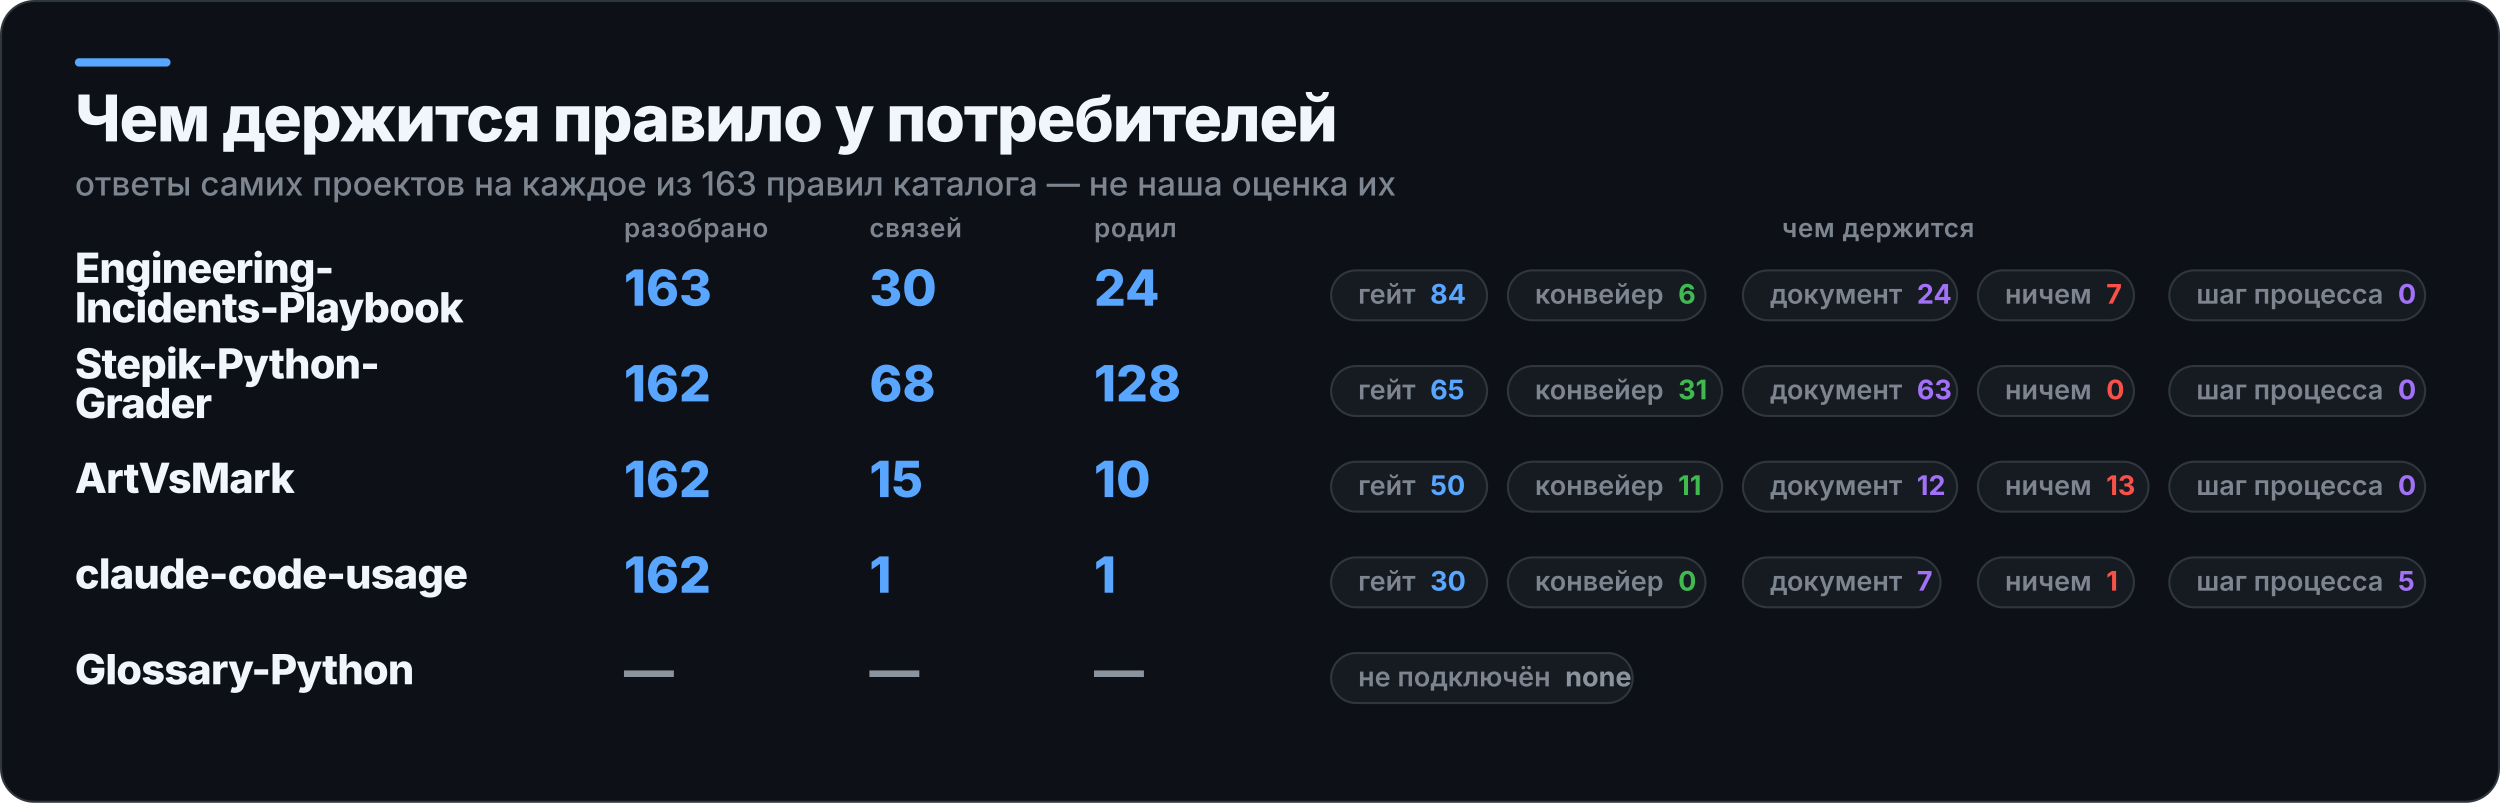
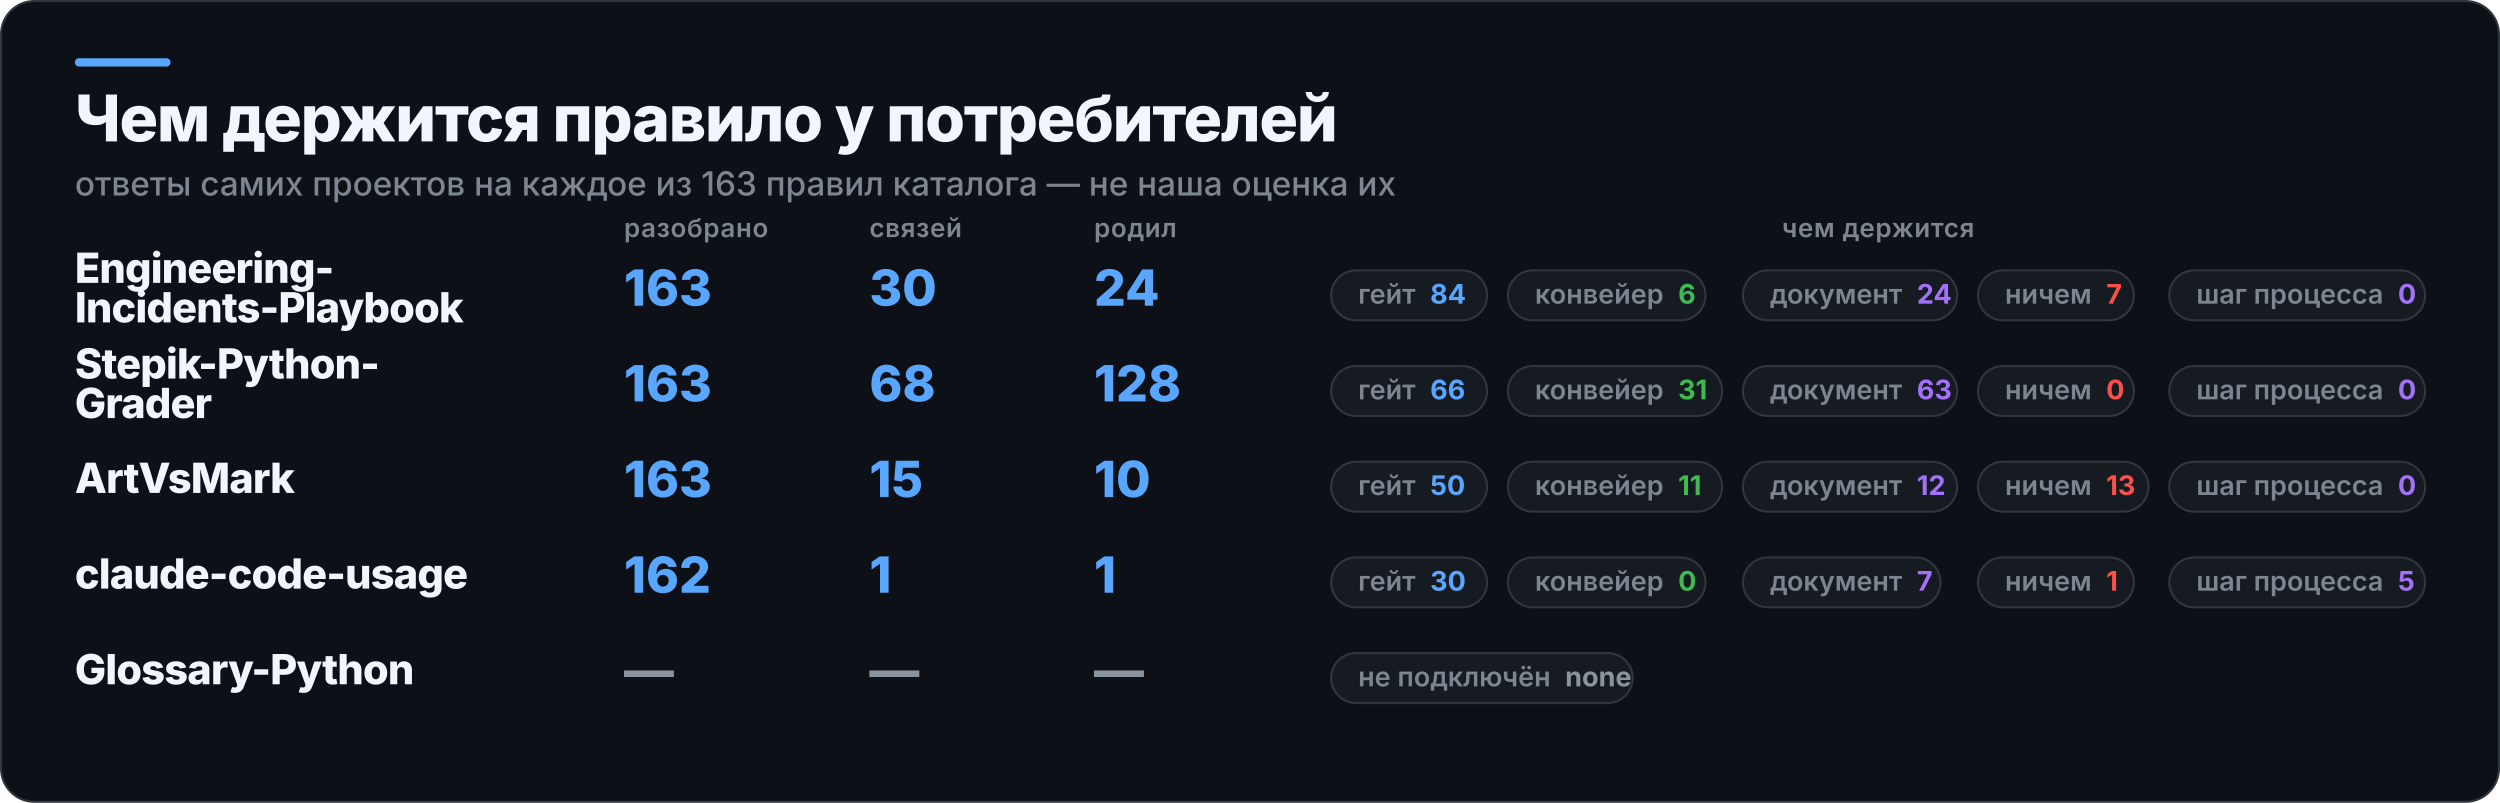
<svg xmlns="http://www.w3.org/2000/svg" width="1202" height="386" viewBox="0 0 1202 386" role="img" aria-label="Чем держится правило у потребителей">
  <rect x="0.5" y="0.5" width="1201" height="385" rx="16" fill="#0D1117" stroke="#30363D" />
  <rect x="36" y="28" width="46" height="4" rx="2" fill="#58A6FF" />
  <text x="36" y="68" fill="#F0F6FC" font-family="Inter,Segoe UI,Helvetica,Arial,sans-serif" font-size="31" font-weight="800" letter-spacing="-0.6">Чем держится правило у потребителей</text>
  <text x="36" y="94" fill="#7D8590" font-family="Inter,Segoe UI,Helvetica,Arial,sans-serif" font-size="16" font-weight="500">ответы самих проектов на каждое из 163 правил каталога — не наша оценка их</text>
  <text x="300" y="114" fill="#7D8590" font-family="Inter,Segoe UI,Helvetica,Arial,sans-serif" font-size="12.5" font-weight="600" letter-spacing="0.3">разобрано</text>
  <text x="418" y="114" fill="#7D8590" font-family="Inter,Segoe UI,Helvetica,Arial,sans-serif" font-size="12.5" font-weight="600" letter-spacing="0.3">связей</text>
  <text x="526" y="114" fill="#7D8590" font-family="Inter,Segoe UI,Helvetica,Arial,sans-serif" font-size="12.5" font-weight="600" letter-spacing="0.3">родил</text>
  <text x="903" y="114" fill="#7D8590" font-family="Inter,Segoe UI,Helvetica,Arial,sans-serif" font-size="12.5" font-weight="600" letter-spacing="0.3" text-anchor="middle">чем держится</text>
  <text x="36" y="136" fill="#F0F6FC" font-family="Inter,Segoe UI,Helvetica,Arial,sans-serif" font-size="20" font-weight="800" letter-spacing="-0.4">Engineering-</text>
  <text x="36" y="155" fill="#F0F6FC" font-family="Inter,Segoe UI,Helvetica,Arial,sans-serif" font-size="20" font-weight="800" letter-spacing="-0.4">Incidents-Playbook</text>
  <text x="300" y="147" fill="#58A6FF" font-family="Inter,Segoe UI,Helvetica,Arial,sans-serif" font-size="24" font-weight="800">163</text>
  <text x="418" y="147" fill="#58A6FF" font-family="Inter,Segoe UI,Helvetica,Arial,sans-serif" font-size="24" font-weight="800">30</text>
  <text x="526" y="147" fill="#58A6FF" font-family="Inter,Segoe UI,Helvetica,Arial,sans-serif" font-size="24" font-weight="800">24</text>
  <rect x="640" y="130" width="75" height="24" rx="12" fill="#161B22" stroke="#30363D" />
  <text x="653" y="146" fill="#7D8590" font-family="Inter,Segoe UI,Helvetica,Arial,sans-serif" font-size="13" font-weight="600">гейт<tspan fill="#58A6FF" font-weight="700" dx="7">84</tspan>
  </text>
  <rect x="725" y="130" width="95" height="24" rx="12" fill="#161B22" stroke="#30363D" />
  <text x="738" y="146" fill="#7D8590" font-family="Inter,Segoe UI,Helvetica,Arial,sans-serif" font-size="13" font-weight="600">конвейер<tspan fill="#3FB950" font-weight="700" dx="7">6</tspan>
  </text>
  <rect x="838" y="130" width="103" height="24" rx="12" fill="#161B22" stroke="#30363D" />
  <text x="851" y="146" fill="#7D8590" font-family="Inter,Segoe UI,Helvetica,Arial,sans-serif" font-size="13" font-weight="600">документ<tspan fill="#A371F7" font-weight="700" dx="7">24</tspan>
  </text>
  <rect x="951" y="130" width="75" height="24" rx="12" fill="#161B22" stroke="#30363D" />
  <text x="964" y="146" fill="#7D8590" font-family="Inter,Segoe UI,Helvetica,Arial,sans-serif" font-size="13" font-weight="600">ничем<tspan fill="#F85149" font-weight="700" dx="7">7</tspan>
  </text>
  <rect x="1043" y="130" width="123" height="24" rx="12" fill="#161B22" stroke="#30363D" />
  <text x="1056" y="146" fill="#7D8590" font-family="Inter,Segoe UI,Helvetica,Arial,sans-serif" font-size="13" font-weight="600">шаг процесса<tspan fill="#A371F7" font-weight="700" dx="7">0</tspan>
  </text>
  <text x="36" y="182" fill="#F0F6FC" font-family="Inter,Segoe UI,Helvetica,Arial,sans-serif" font-size="20" font-weight="800" letter-spacing="-0.4">Stepik-Python-</text>
  <text x="36" y="201" fill="#F0F6FC" font-family="Inter,Segoe UI,Helvetica,Arial,sans-serif" font-size="20" font-weight="800" letter-spacing="-0.4">Grader</text>
-   <text x="300" y="193" fill="#58A6FF" font-family="Inter,Segoe UI,Helvetica,Arial,sans-serif" font-size="24" font-weight="800">162</text>
+   <text x="300" y="193" fill="#58A6FF" font-family="Inter,Segoe UI,Helvetica,Arial,sans-serif" font-size="24" font-weight="800">163</text>
  <text x="418" y="193" fill="#58A6FF" font-family="Inter,Segoe UI,Helvetica,Arial,sans-serif" font-size="24" font-weight="800">68</text>
  <text x="526" y="193" fill="#58A6FF" font-family="Inter,Segoe UI,Helvetica,Arial,sans-serif" font-size="24" font-weight="800">128</text>
  <rect x="640" y="176" width="75" height="24" rx="12" fill="#161B22" stroke="#30363D" />
-   <text x="653" y="192" fill="#7D8590" font-family="Inter,Segoe UI,Helvetica,Arial,sans-serif" font-size="13" font-weight="600">гейт<tspan fill="#58A6FF" font-weight="700" dx="7">65</tspan>
+   <text x="653" y="192" fill="#7D8590" font-family="Inter,Segoe UI,Helvetica,Arial,sans-serif" font-size="13" font-weight="600">гейт<tspan fill="#58A6FF" font-weight="700" dx="7">66</tspan>
  </text>
  <rect x="725" y="176" width="103" height="24" rx="12" fill="#161B22" stroke="#30363D" />
  <text x="738" y="192" fill="#7D8590" font-family="Inter,Segoe UI,Helvetica,Arial,sans-serif" font-size="13" font-weight="600">конвейер<tspan fill="#3FB950" font-weight="700" dx="7">31</tspan>
  </text>
  <rect x="838" y="176" width="103" height="24" rx="12" fill="#161B22" stroke="#30363D" />
  <text x="851" y="192" fill="#7D8590" font-family="Inter,Segoe UI,Helvetica,Arial,sans-serif" font-size="13" font-weight="600">документ<tspan fill="#A371F7" font-weight="700" dx="7">63</tspan>
  </text>
  <rect x="951" y="176" width="75" height="24" rx="12" fill="#161B22" stroke="#30363D" />
  <text x="964" y="192" fill="#7D8590" font-family="Inter,Segoe UI,Helvetica,Arial,sans-serif" font-size="13" font-weight="600">ничем<tspan fill="#F85149" font-weight="700" dx="7">0</tspan>
  </text>
  <rect x="1043" y="176" width="123" height="24" rx="12" fill="#161B22" stroke="#30363D" />
  <text x="1056" y="192" fill="#7D8590" font-family="Inter,Segoe UI,Helvetica,Arial,sans-serif" font-size="13" font-weight="600">шаг процесса<tspan fill="#A371F7" font-weight="700" dx="7">0</tspan>
  </text>
  <text x="36" y="237" fill="#F0F6FC" font-family="Inter,Segoe UI,Helvetica,Arial,sans-serif" font-size="20" font-weight="800" letter-spacing="-0.4">ArtVsMark</text>
-   <text x="300" y="239" fill="#58A6FF" font-family="Inter,Segoe UI,Helvetica,Arial,sans-serif" font-size="24" font-weight="800">162</text>
+   <text x="300" y="239" fill="#58A6FF" font-family="Inter,Segoe UI,Helvetica,Arial,sans-serif" font-size="24" font-weight="800">163</text>
  <text x="418" y="239" fill="#58A6FF" font-family="Inter,Segoe UI,Helvetica,Arial,sans-serif" font-size="24" font-weight="800">15</text>
  <text x="526" y="239" fill="#58A6FF" font-family="Inter,Segoe UI,Helvetica,Arial,sans-serif" font-size="24" font-weight="800">10</text>
  <rect x="640" y="222" width="75" height="24" rx="12" fill="#161B22" stroke="#30363D" />
  <text x="653" y="238" fill="#7D8590" font-family="Inter,Segoe UI,Helvetica,Arial,sans-serif" font-size="13" font-weight="600">гейт<tspan fill="#58A6FF" font-weight="700" dx="7">50</tspan>
  </text>
  <rect x="725" y="222" width="103" height="24" rx="12" fill="#161B22" stroke="#30363D" />
  <text x="738" y="238" fill="#7D8590" font-family="Inter,Segoe UI,Helvetica,Arial,sans-serif" font-size="13" font-weight="600">конвейер<tspan fill="#3FB950" font-weight="700" dx="7">11</tspan>
  </text>
  <rect x="838" y="222" width="103" height="24" rx="12" fill="#161B22" stroke="#30363D" />
  <text x="851" y="238" fill="#7D8590" font-family="Inter,Segoe UI,Helvetica,Arial,sans-serif" font-size="13" font-weight="600">документ<tspan fill="#A371F7" font-weight="700" dx="7">12</tspan>
  </text>
  <rect x="951" y="222" width="82" height="24" rx="12" fill="#161B22" stroke="#30363D" />
  <text x="964" y="238" fill="#7D8590" font-family="Inter,Segoe UI,Helvetica,Arial,sans-serif" font-size="13" font-weight="600">ничем<tspan fill="#F85149" font-weight="700" dx="7">13</tspan>
  </text>
  <rect x="1043" y="222" width="123" height="24" rx="12" fill="#161B22" stroke="#30363D" />
  <text x="1056" y="238" fill="#7D8590" font-family="Inter,Segoe UI,Helvetica,Arial,sans-serif" font-size="13" font-weight="600">шаг процесса<tspan fill="#A371F7" font-weight="700" dx="7">0</tspan>
  </text>
  <text x="36" y="283" fill="#F0F6FC" font-family="Inter,Segoe UI,Helvetica,Arial,sans-serif" font-size="20" font-weight="800" letter-spacing="-0.4">claude-code-usage</text>
  <text x="300" y="285" fill="#58A6FF" font-family="Inter,Segoe UI,Helvetica,Arial,sans-serif" font-size="24" font-weight="800">162</text>
  <text x="418" y="285" fill="#58A6FF" font-family="Inter,Segoe UI,Helvetica,Arial,sans-serif" font-size="24" font-weight="800">1</text>
  <text x="526" y="285" fill="#58A6FF" font-family="Inter,Segoe UI,Helvetica,Arial,sans-serif" font-size="24" font-weight="800">1</text>
  <rect x="640" y="268" width="75" height="24" rx="12" fill="#161B22" stroke="#30363D" />
  <text x="653" y="284" fill="#7D8590" font-family="Inter,Segoe UI,Helvetica,Arial,sans-serif" font-size="13" font-weight="600">гейт<tspan fill="#58A6FF" font-weight="700" dx="7">30</tspan>
  </text>
  <rect x="725" y="268" width="95" height="24" rx="12" fill="#161B22" stroke="#30363D" />
  <text x="738" y="284" fill="#7D8590" font-family="Inter,Segoe UI,Helvetica,Arial,sans-serif" font-size="13" font-weight="600">конвейер<tspan fill="#3FB950" font-weight="700" dx="7">0</tspan>
  </text>
  <rect x="838" y="268" width="95" height="24" rx="12" fill="#161B22" stroke="#30363D" />
  <text x="851" y="284" fill="#7D8590" font-family="Inter,Segoe UI,Helvetica,Arial,sans-serif" font-size="13" font-weight="600">документ<tspan fill="#A371F7" font-weight="700" dx="7">7</tspan>
  </text>
  <rect x="951" y="268" width="75" height="24" rx="12" fill="#161B22" stroke="#30363D" />
  <text x="964" y="284" fill="#7D8590" font-family="Inter,Segoe UI,Helvetica,Arial,sans-serif" font-size="13" font-weight="600">ничем<tspan fill="#F85149" font-weight="700" dx="7">1</tspan>
  </text>
  <rect x="1043" y="268" width="123" height="24" rx="12" fill="#161B22" stroke="#30363D" />
  <text x="1056" y="284" fill="#7D8590" font-family="Inter,Segoe UI,Helvetica,Arial,sans-serif" font-size="13" font-weight="600">шаг процесса<tspan fill="#A371F7" font-weight="700" dx="7">5</tspan>
  </text>
  <text x="36" y="329" fill="#F0F6FC" font-family="Inter,Segoe UI,Helvetica,Arial,sans-serif" font-size="20" font-weight="800" letter-spacing="-0.4">Glossary-Python</text>
  <text x="300" y="331" fill="#8B949E" font-family="Inter,Segoe UI,Helvetica,Arial,sans-serif" font-size="24" font-weight="800">—</text>
  <text x="418" y="331" fill="#8B949E" font-family="Inter,Segoe UI,Helvetica,Arial,sans-serif" font-size="24" font-weight="800">—</text>
  <text x="526" y="331" fill="#8B949E" font-family="Inter,Segoe UI,Helvetica,Arial,sans-serif" font-size="24" font-weight="800">—</text>
  <rect x="640" y="314" width="145" height="24" rx="12" fill="#161B22" stroke="#30363D" />
  <text x="653" y="330" fill="#7D8590" font-family="Inter,Segoe UI,Helvetica,Arial,sans-serif" font-size="13" font-weight="600">не подключён<tspan fill="#8B949E" font-weight="700" dx="7">none</tspan>
  </text>
</svg>
